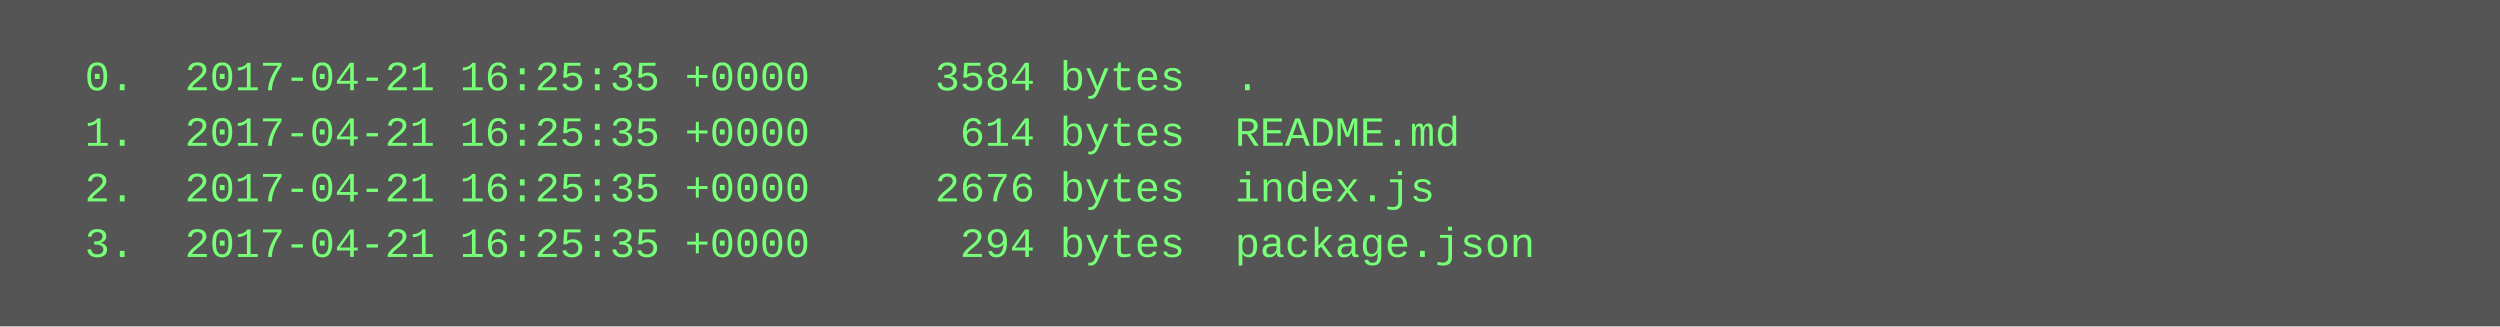
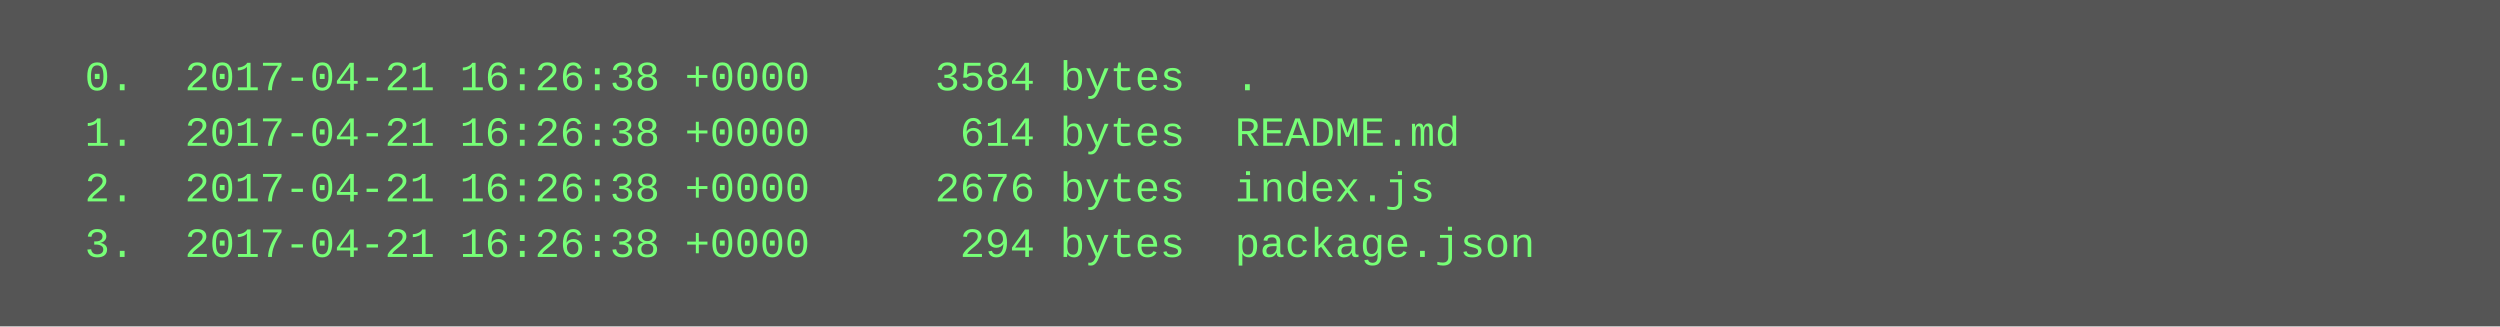
<svg xmlns="http://www.w3.org/2000/svg" height="94" width="720">
  <rect height="94" fill="#555" width="720" />
  <text fill="#7f7" font-family="Courier New" font-size="12" xml:space="preserve">
-     <tspan x="10" y="26">  0.  2017-04-21 16:25:35 +0000     3584 bytes  .</tspan>
-     <tspan x="10" y="42">  1.  2017-04-21 16:25:35 +0000      614 bytes  README.md</tspan>
-     <tspan x="10" y="58">  2.  2017-04-21 16:25:35 +0000     2676 bytes  index.js</tspan>
-     <tspan x="10" y="74">  3.  2017-04-21 16:25:35 +0000      294 bytes  package.json</tspan>
+     <tspan x="10" y="26">  0.  2017-04-21 16:26:38 +0000     3584 bytes  .</tspan>
+     <tspan x="10" y="42">  1.  2017-04-21 16:26:38 +0000      614 bytes  README.md</tspan>
+     <tspan x="10" y="58">  2.  2017-04-21 16:26:38 +0000     2676 bytes  index.js</tspan>
+     <tspan x="10" y="74">  3.  2017-04-21 16:26:38 +0000      294 bytes  package.json</tspan>
  </text>
</svg>
